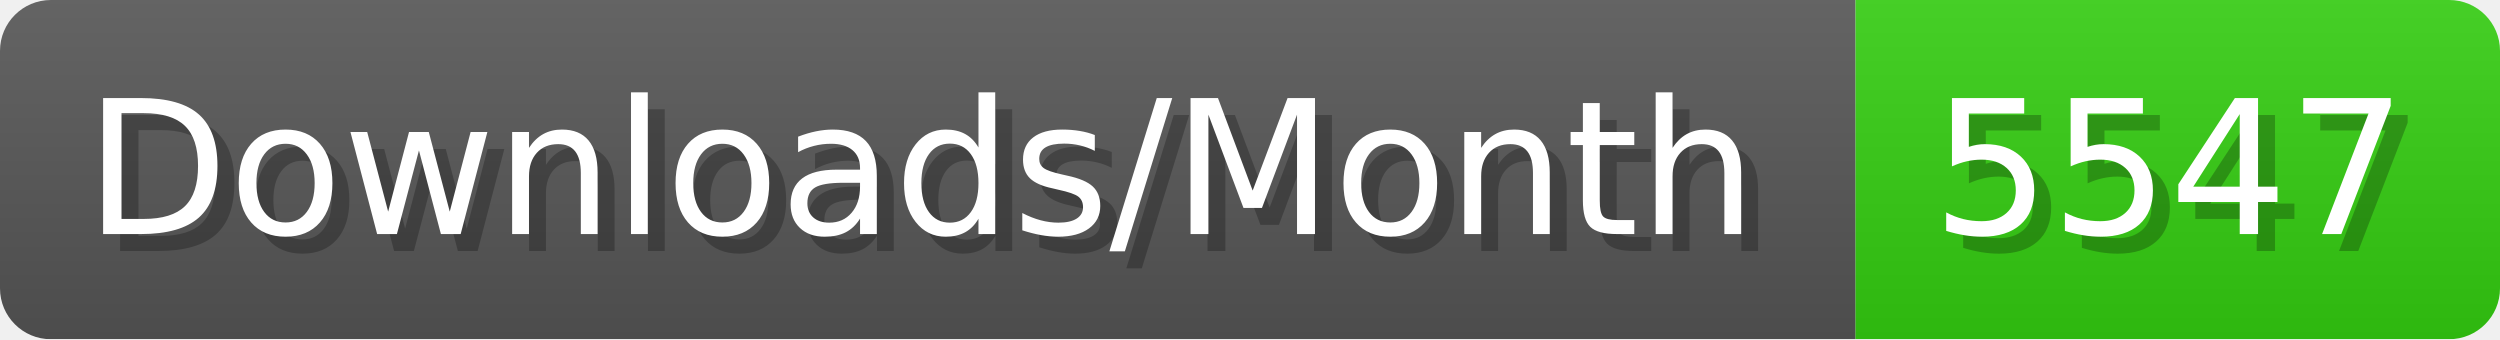
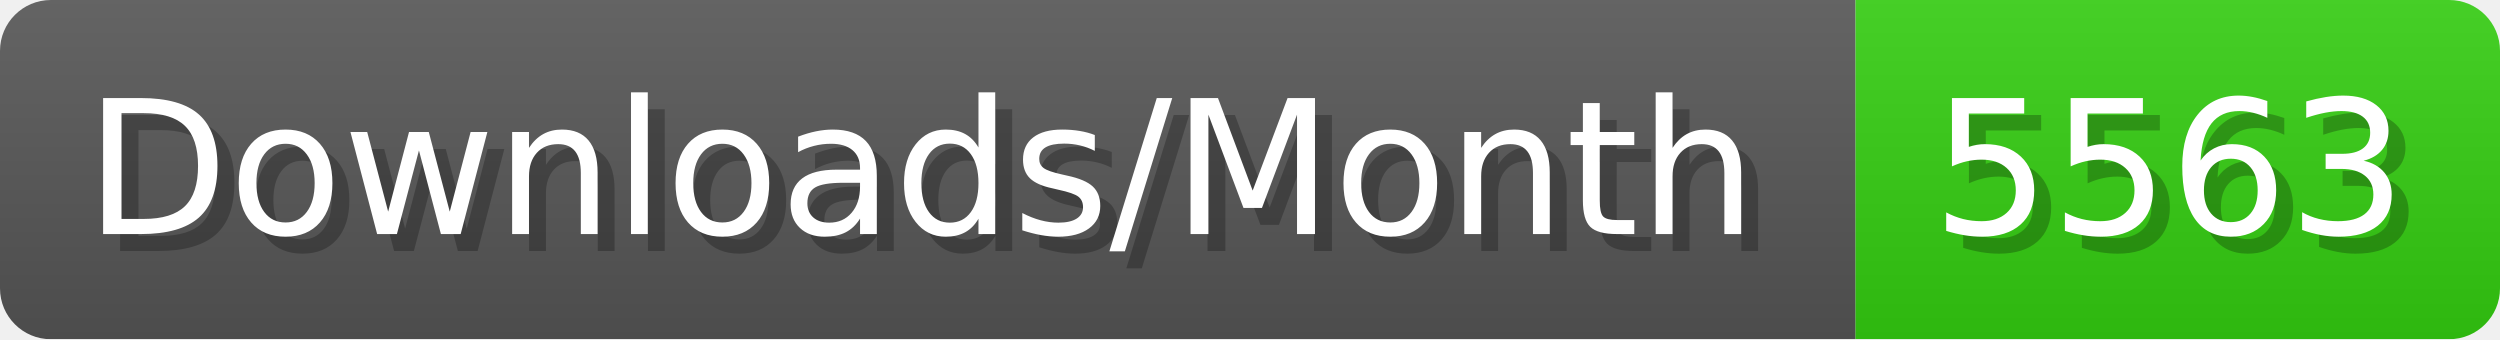
- <svg xmlns="http://www.w3.org/2000/svg" width="147.4" height="20" viewBox="0 0 1474 200" role="img" aria-label="Downloads/Month: 5547">
+ <svg xmlns="http://www.w3.org/2000/svg" width="147.4" height="20" viewBox="0 0 1474 200" role="img" aria-label="Downloads/Month: 5563">
  <linearGradient id="YlXUI" x2="0" y2="100%">
    <stop offset="0" stop-opacity=".1" stop-color="#EEE" />
    <stop offset="1" stop-opacity=".1" />
  </linearGradient>
  <mask id="JHhop">
    <rect width="1474" height="200" rx="30" fill="#FFF" />
  </mask>
  <g mask="url(#JHhop)">
    <rect width="1094" height="200" fill="#555" />
    <rect width="380" height="200" fill="#3C1" x="1094" />
    <rect width="1474" height="200" fill="url(#YlXUI)" />
  </g>
  <g aria-hidden="true" fill="#fff" text-anchor="start" font-family="Verdana,DejaVu Sans,sans-serif" font-size="110">
    <text x="60" y="148" textLength="994" fill="#000" opacity="0.25">Downloads/Month</text>
    <text x="50" y="138" textLength="994">Downloads/Month</text>
-     <text x="1149" y="148" textLength="280" fill="#000" opacity="0.25">5547</text>
-     <text x="1139" y="138" textLength="280">5547</text>
+     <text x="1149" y="148" textLength="280" fill="#000" opacity="0.25">5563</text>
+     <text x="1139" y="138" textLength="280">5563</text>
  </g>
</svg>
